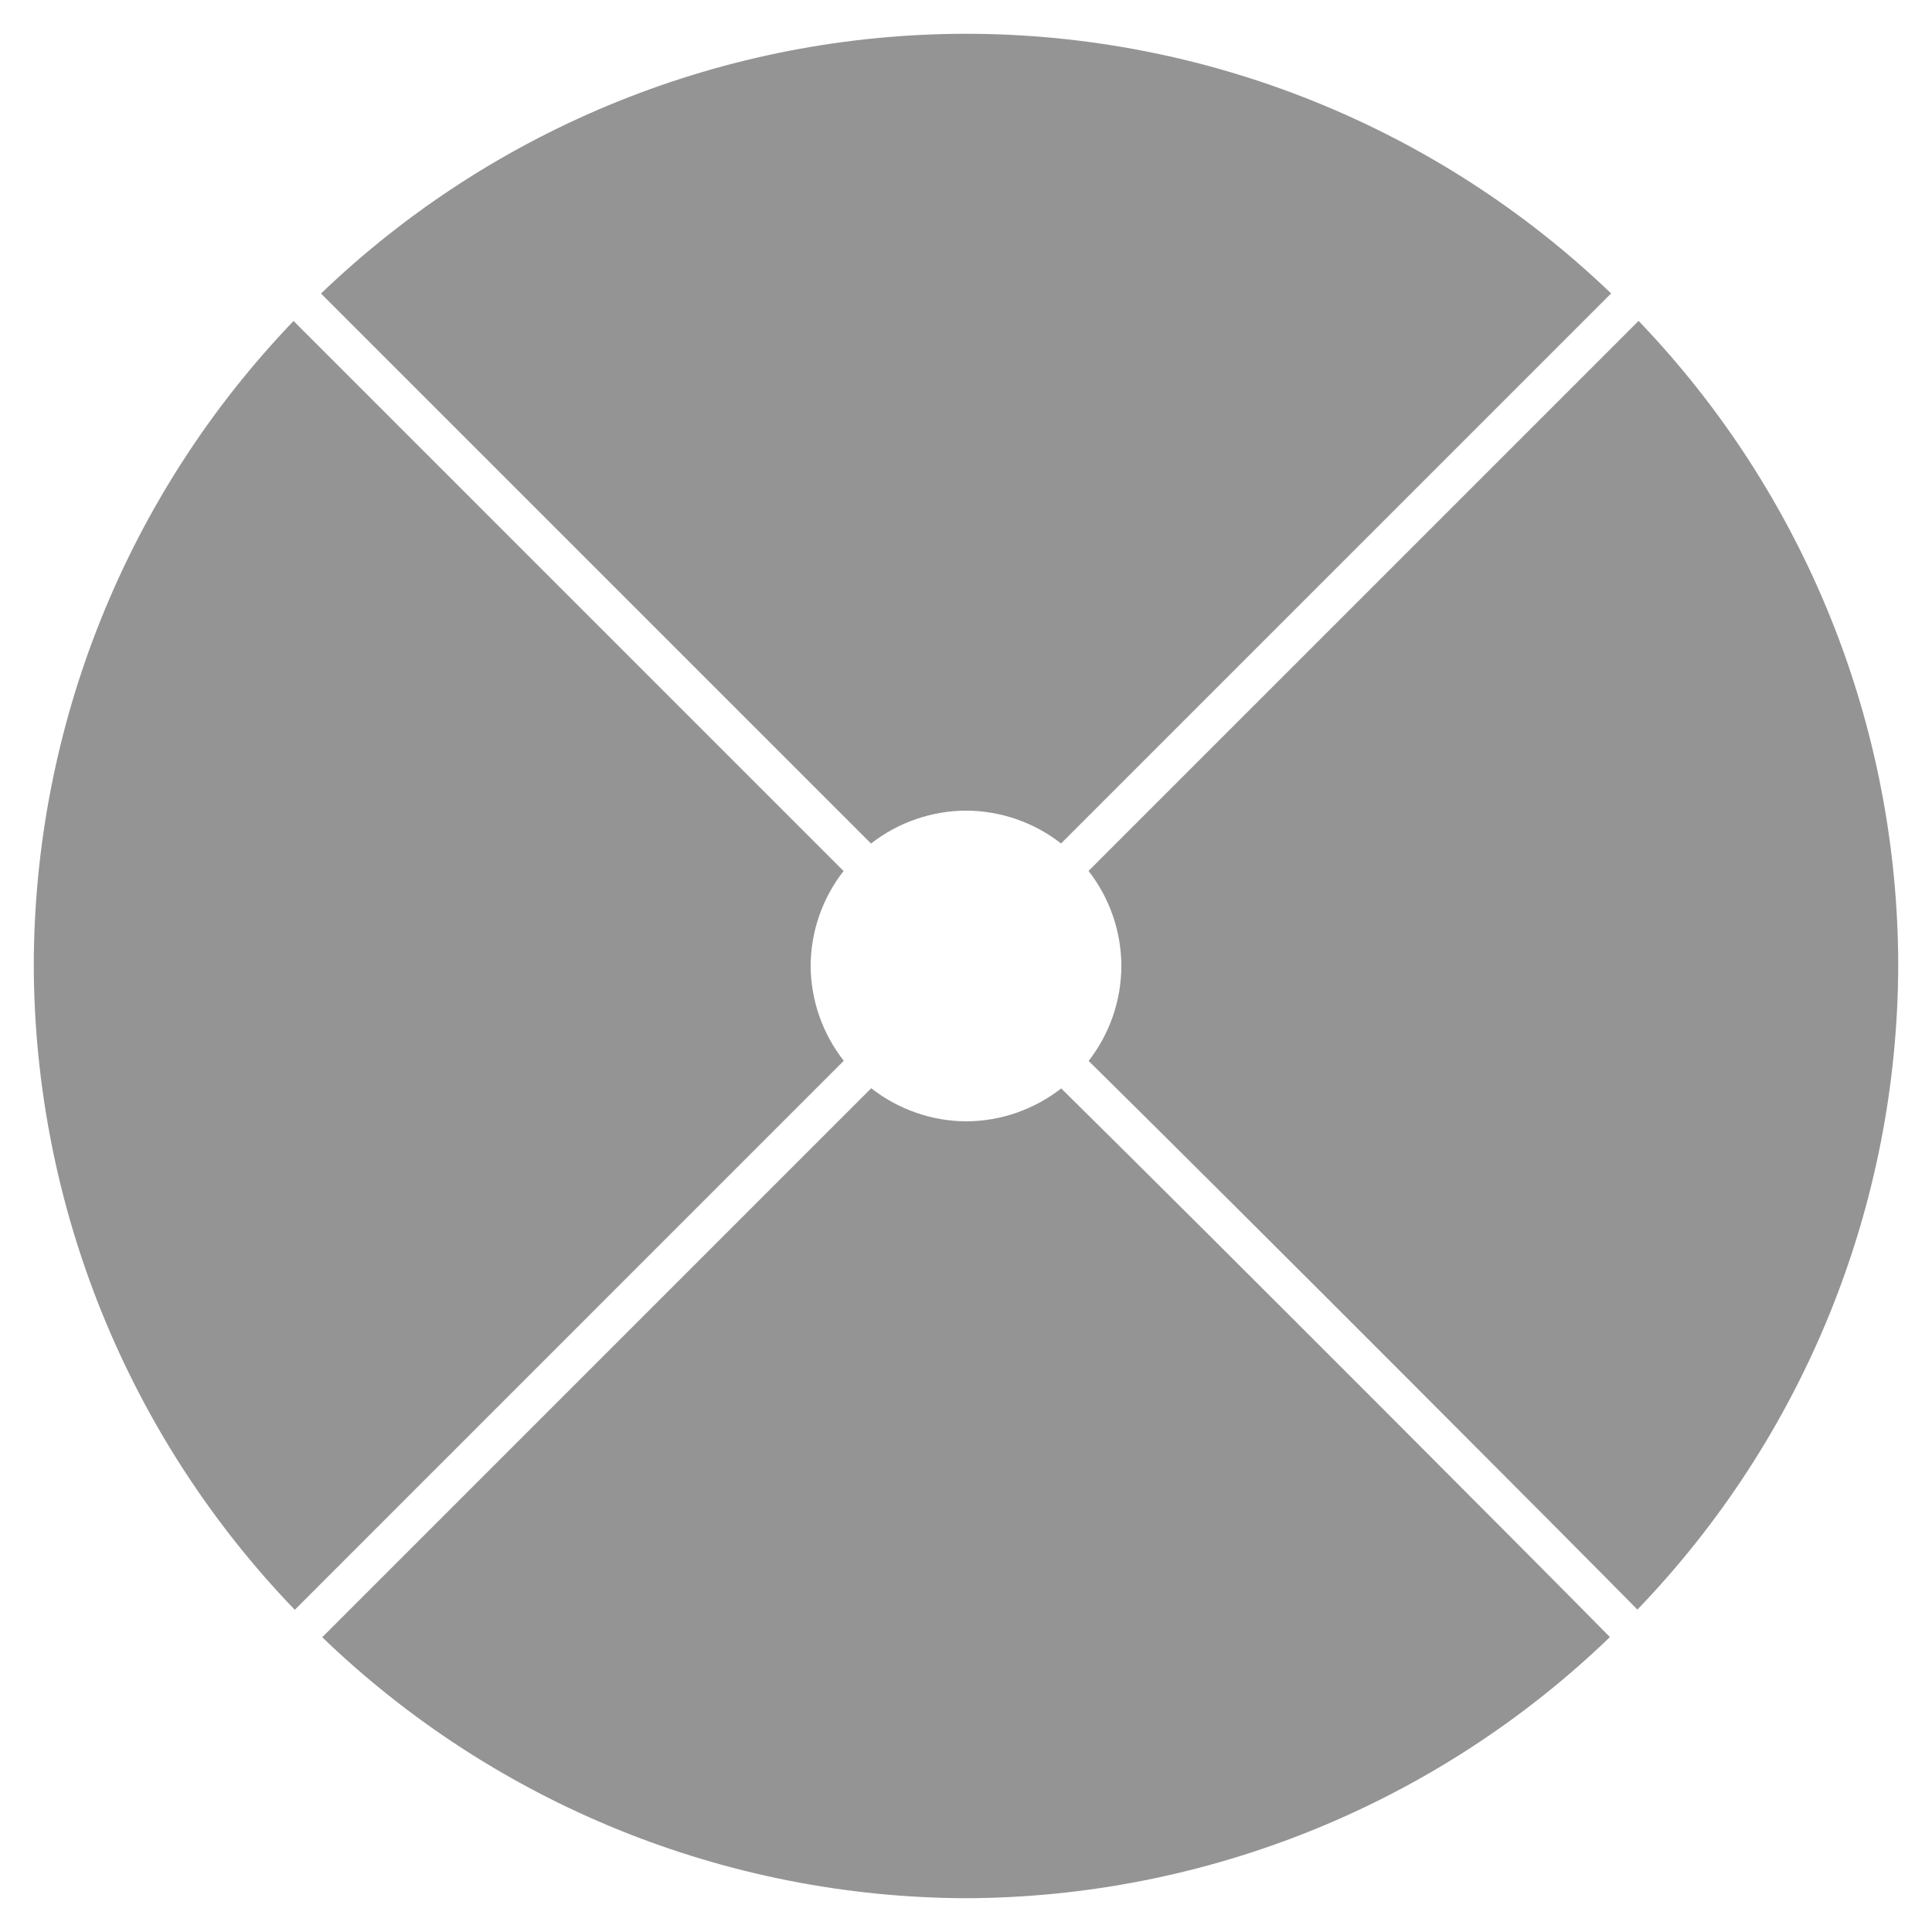
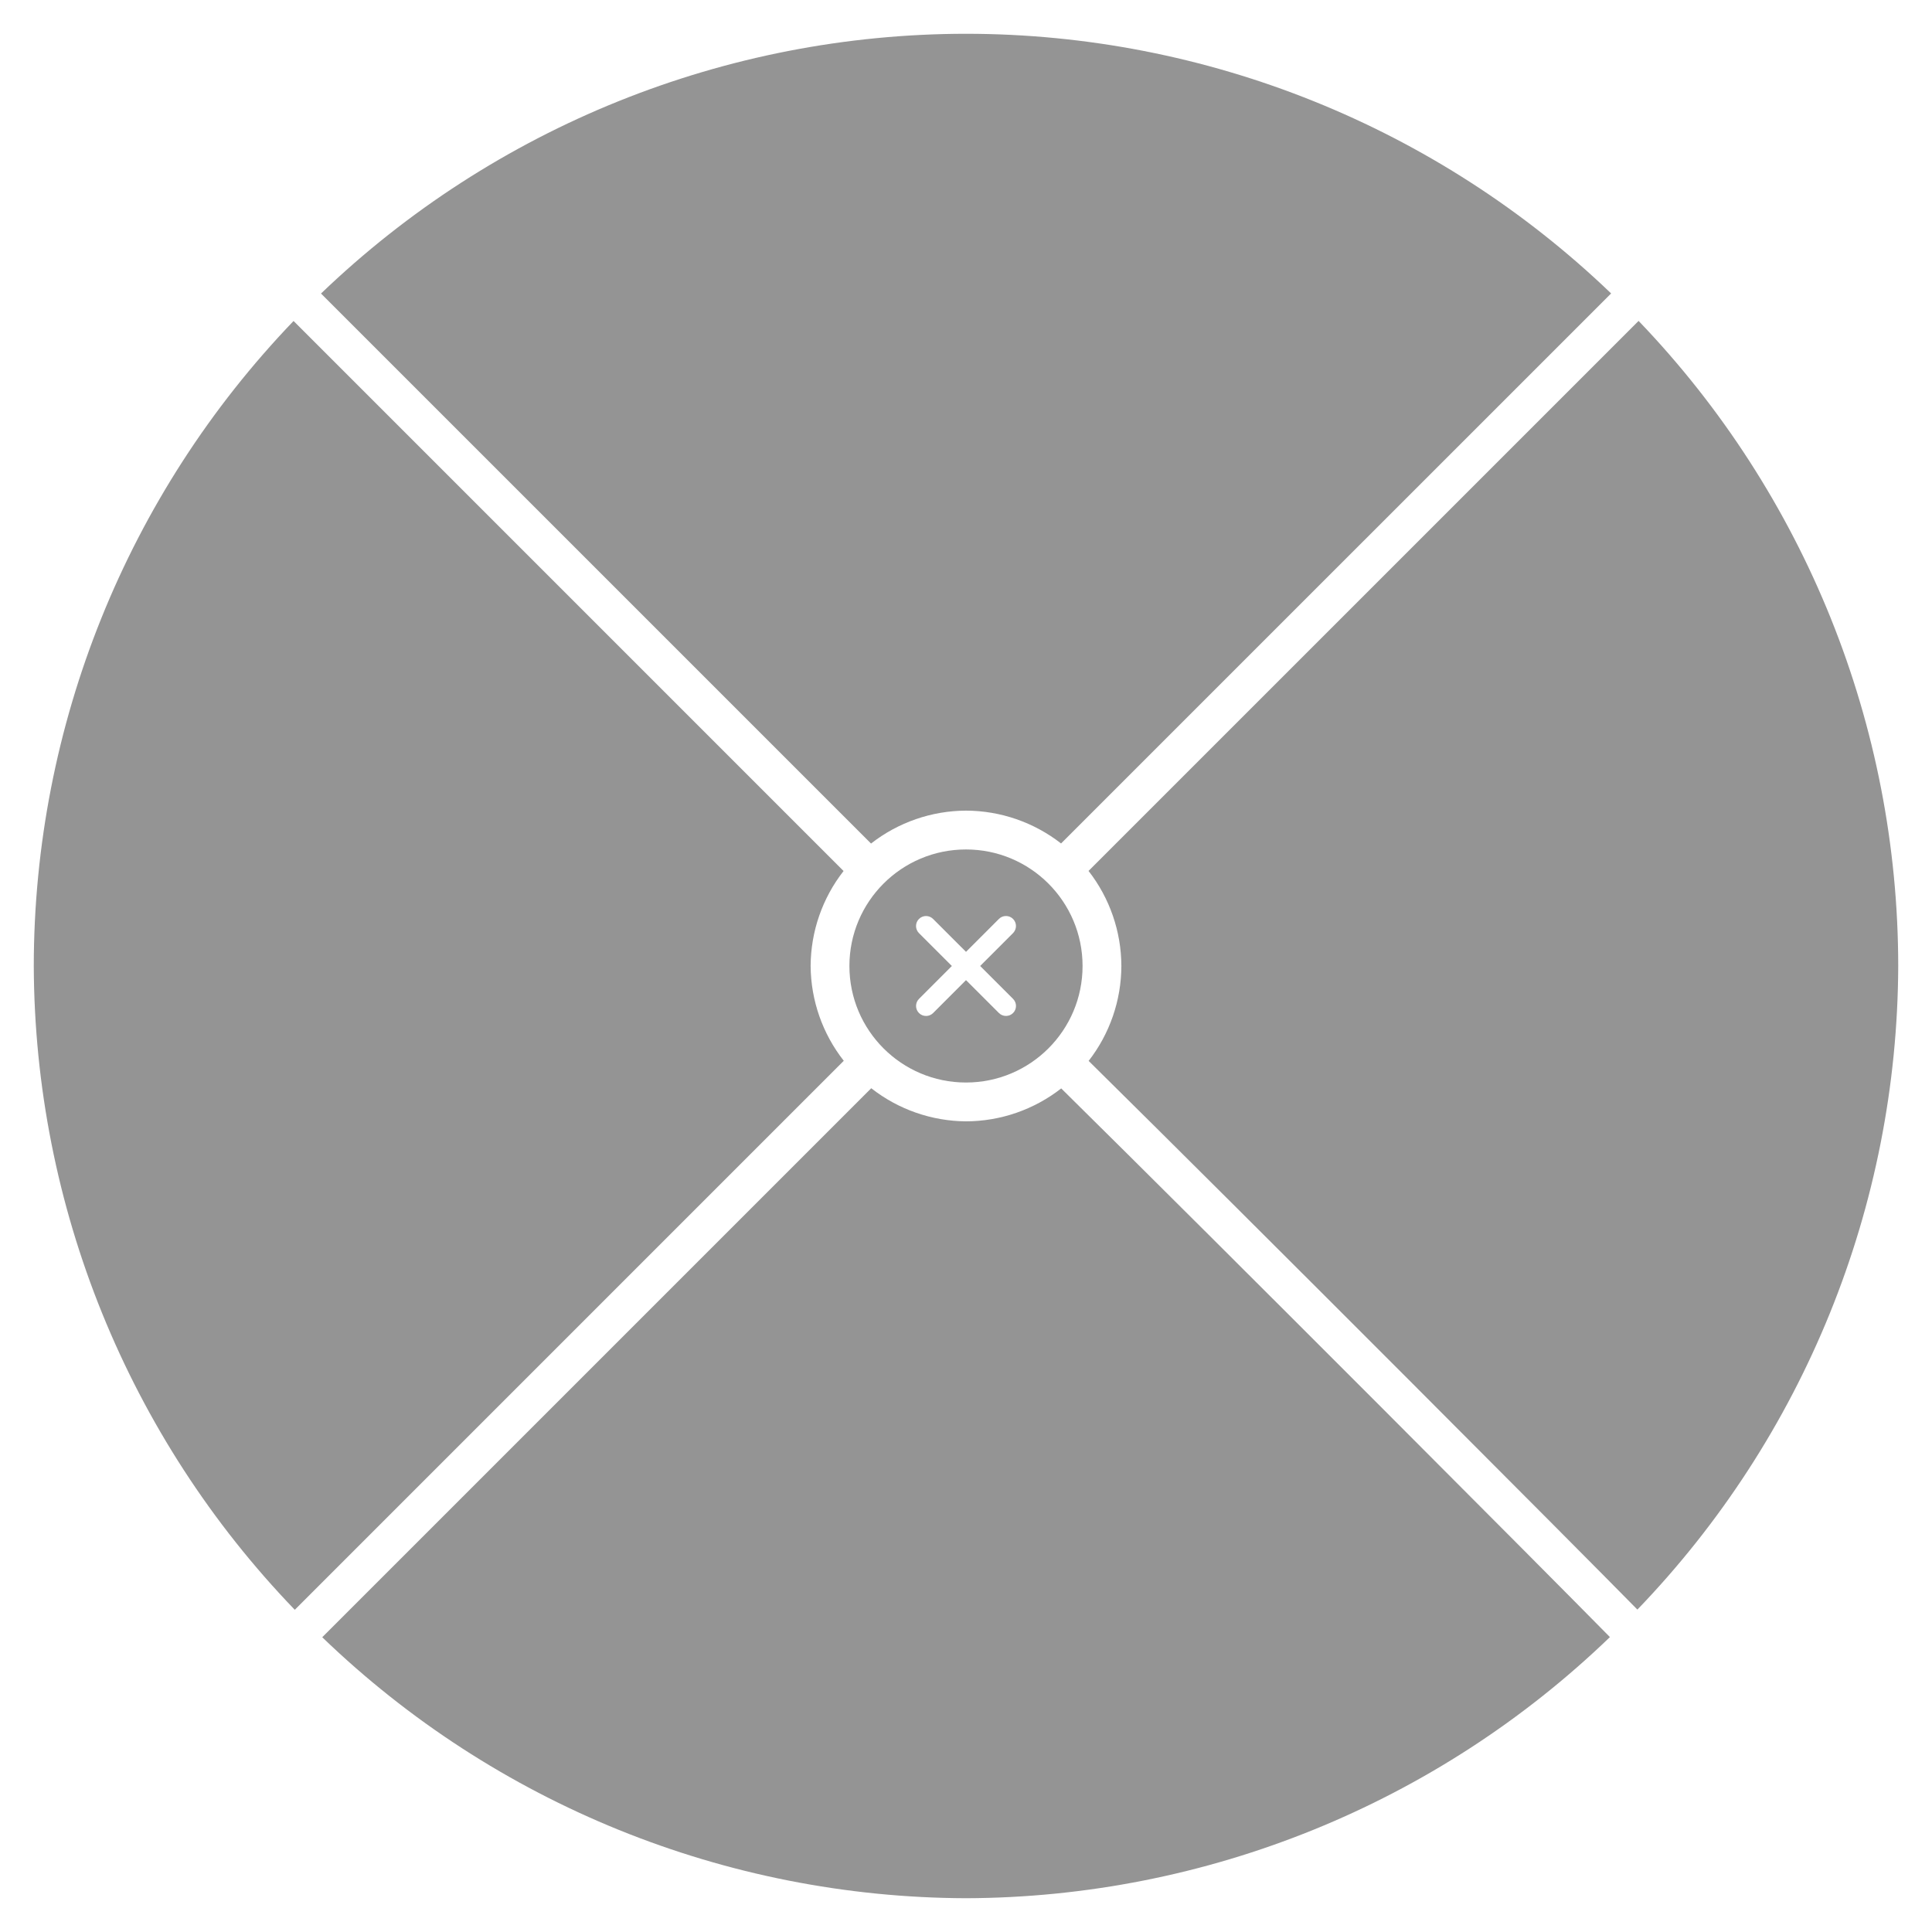
<svg xmlns="http://www.w3.org/2000/svg" width="286" height="286" viewBox="0 0 75.671 75.671" version="1.1" id="svg5">
  <defs id="defs2">
-     </defs>
+     <clipPath clipPathUnits="userSpaceOnUse" id="clipPath1">
+       <path d="m 39.678,36.546 c 0.153,-0.153 0.153,-0.401 0,-0.554 -0.153,-0.153 -0.401,-0.153 -0.554,0 l -1.288,1.289 -1.289,-1.288 c -0.153,-0.153 -0.401,-0.153 -0.554,0 -0.153,0.153 -0.153,0.401 0,0.554 l 1.289,1.288 -1.288,1.289 c -0.153,0.153 -0.153,0.401 0,0.554 0.153,0.153 0.401,0.153 0.554,0 l 1.288,-1.289 1.289,1.288 c 0.153,0.153 0.401,0.153 0.554,0 0.153,-0.153 0.153,-0.401 0,-0.554 l -1.289,-1.288 z" id="path1" style="display:none;stroke-width:0.012" />
+       <path id="lpe_path-effect1" style="display:block;stroke-width:0.012" class="powerclip" d="m 28.27,28.271 h 19.131 v 19.129 h -19.131 z m 11.408,8.275 c 0.153,-0.153 0.153,-0.401 0,-0.554 -0.153,-0.153 -0.401,-0.153 -0.554,0 l -1.288,1.289 -1.289,-1.288 c -0.153,-0.153 -0.401,-0.153 -0.554,0 -0.153,0.153 -0.153,0.401 0,0.554 l 1.289,1.288 -1.288,1.289 c -0.153,0.153 -0.153,0.401 0,0.554 0.153,0.153 0.401,0.153 0.554,0 l 1.288,-1.289 1.289,1.288 c 0.153,0.153 0.401,0.153 0.554,0 0.153,-0.153 0.153,-0.401 0,-0.554 l -1.289,-1.288 z" />
+     </clipPath>
+   </defs>
  <g id="layer1">
    <path id="path846" style="opacity:1;fill:#161616;fill-opacity:0.459;stroke-width:0.41;stroke-linecap:round;stroke-linejoin:round;stroke-miterlimit:10" d="M 37.835,1.323 A 36.513,36.513 0 0 0 12.573,11.497 l 21.543,21.542 a 6.085,6.085 0 0 1 3.719,-1.289 6.085,6.085 0 0 1 3.724,1.286 L 63.103,11.493 A 36.513,36.513 0 0 0 37.835,1.323 Z M 64.179,12.569 42.635,34.112 a 6.085,6.085 0 0 1 1.286,3.723 6.085,6.085 0 0 1 -1.282,3.718 c 3.158,3.115 8.069,8.015 12.524,12.475 4.127,4.132 7.624,7.647 8.969,9.015 A 36.513,36.513 0 0 0 74.348,37.835 36.513,36.513 0 0 0 64.179,12.569 Z m -52.681,0.003 A 36.513,36.513 0 0 0 1.323,37.835 36.513,36.513 0 0 0 11.546,63.051 L 33.048,41.548 A 6.085,6.085 0 0 1 31.75,37.835 6.085,6.085 0 0 1 33.04,34.115 Z M 34.123,42.624 12.621,64.126 A 36.513,36.513 0 0 0 37.835,74.348 36.513,36.513 0 0 0 63.056,64.12 c -1.301,-1.323 -4.843,-4.885 -8.968,-9.016 -4.456,-4.462 -9.373,-9.366 -12.523,-12.474 a 6.085,6.085 0 0 1 -3.729,1.29 6.085,6.085 0 0 1 -3.712,-1.297 z" />
+     <path style="opacity:1;fill:#161616;fill-opacity:0.459;stroke:none;stroke-width:1.32;stroke-dasharray:none;stroke-opacity:1;paint-order:stroke fill markers" id="path2" clip-path="url(#clipPath1)" d="m 42.401,37.835 a 4.565,4.564 0 0 1 -4.566,4.564 4.565,4.564 0 0 1 -4.566,-4.564 4.565,4.564 0 0 1 4.566,-4.564 4.565,4.564 0 0 1 4.566,4.564 z" />
  </g>
</svg>
